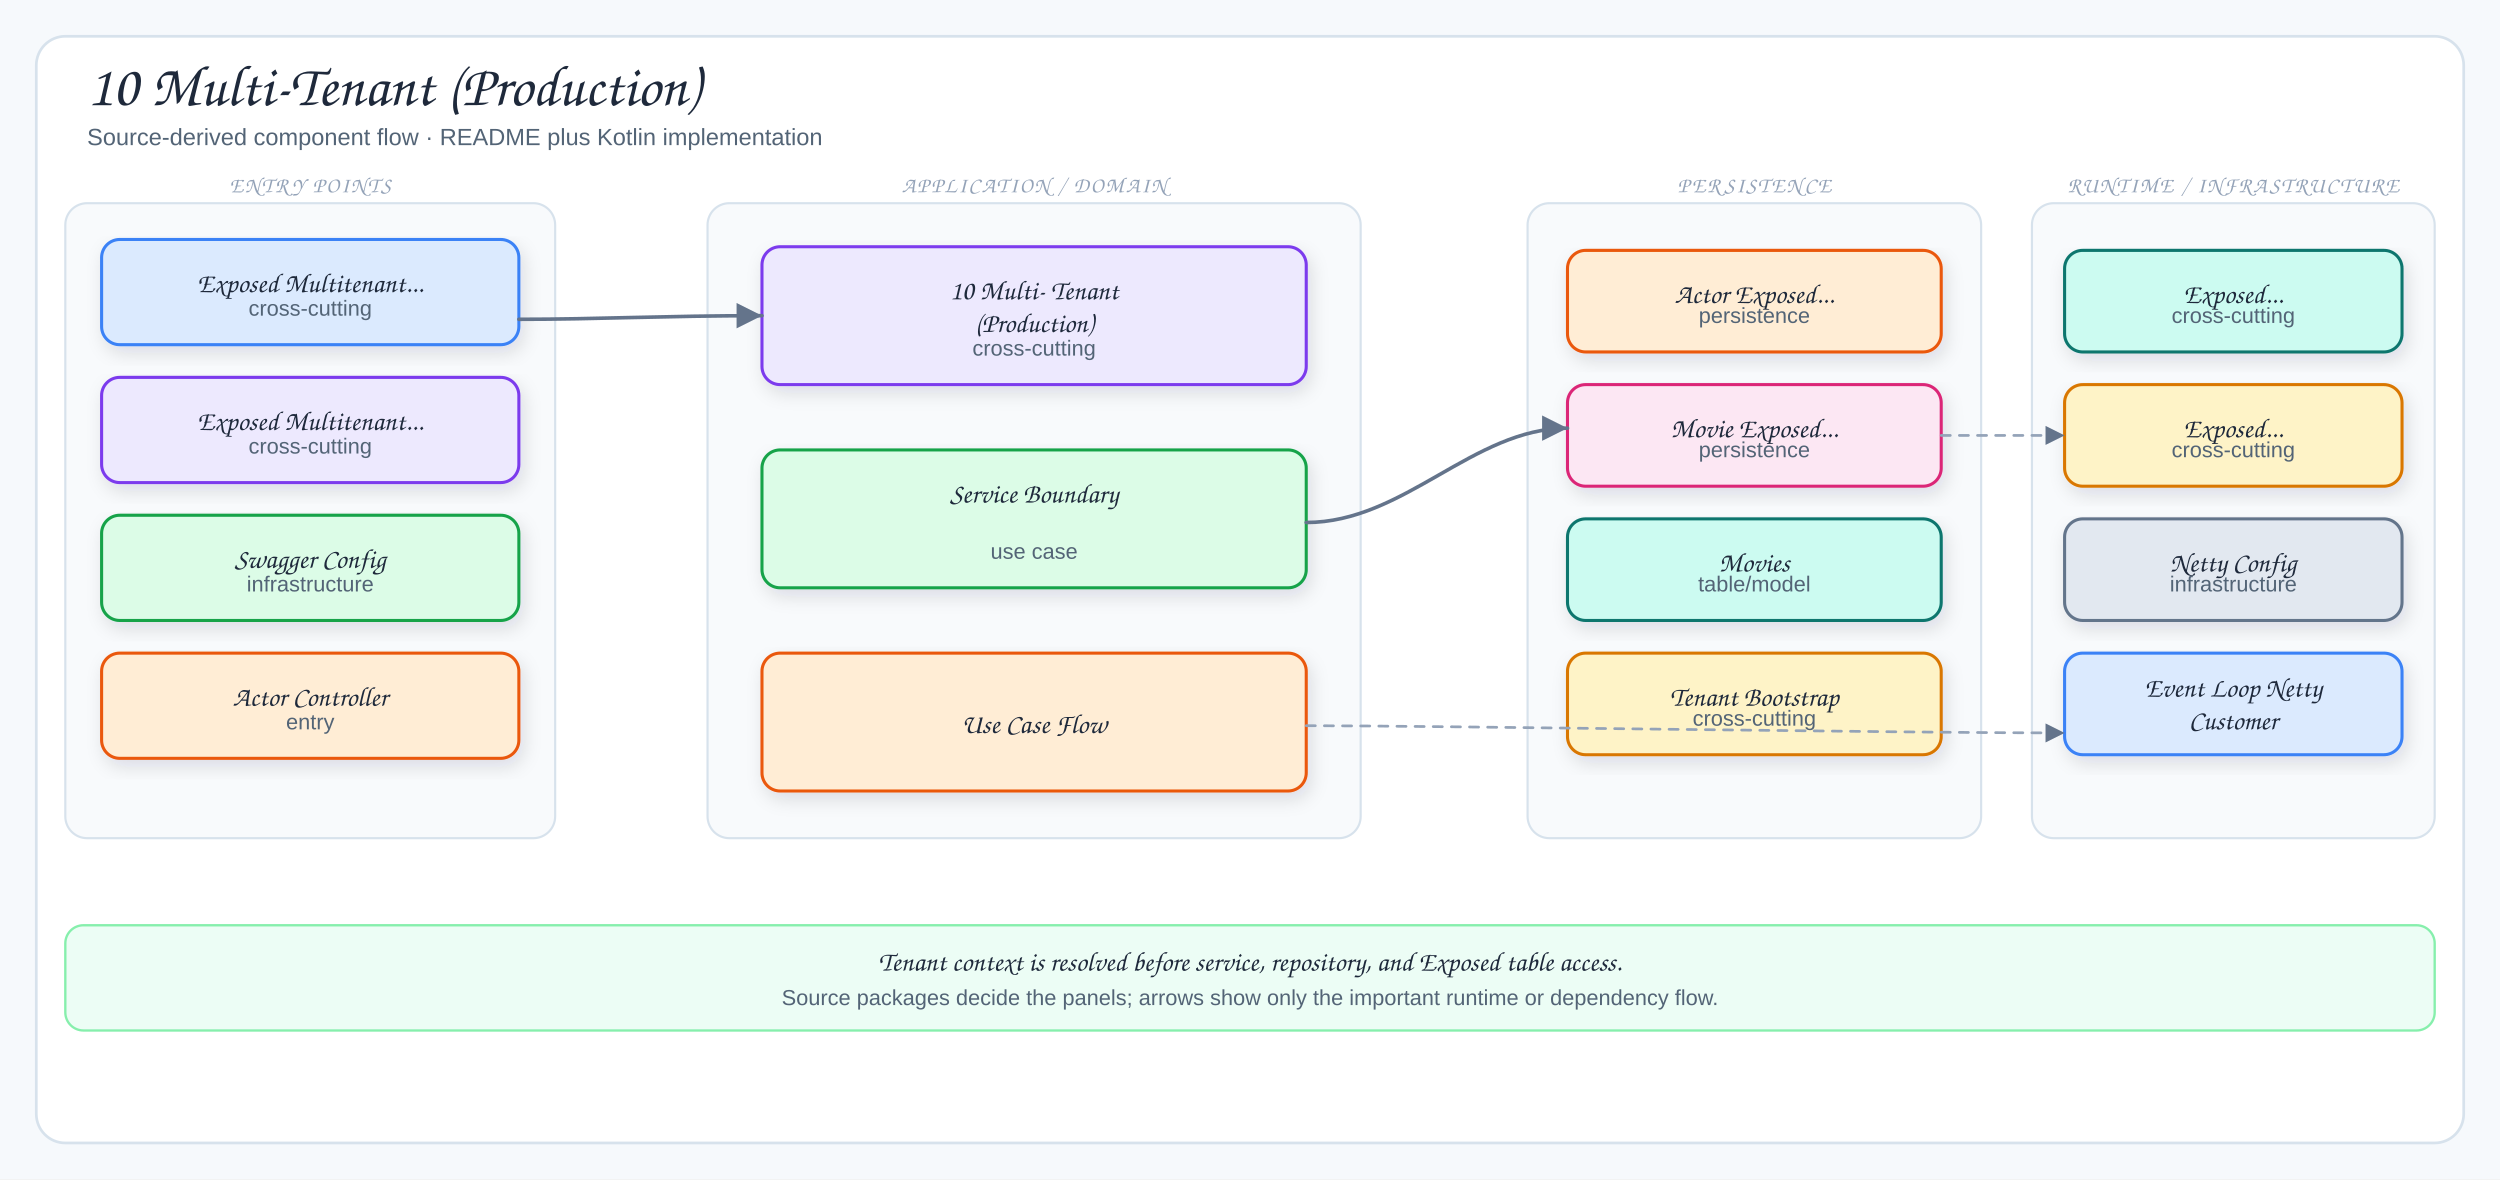
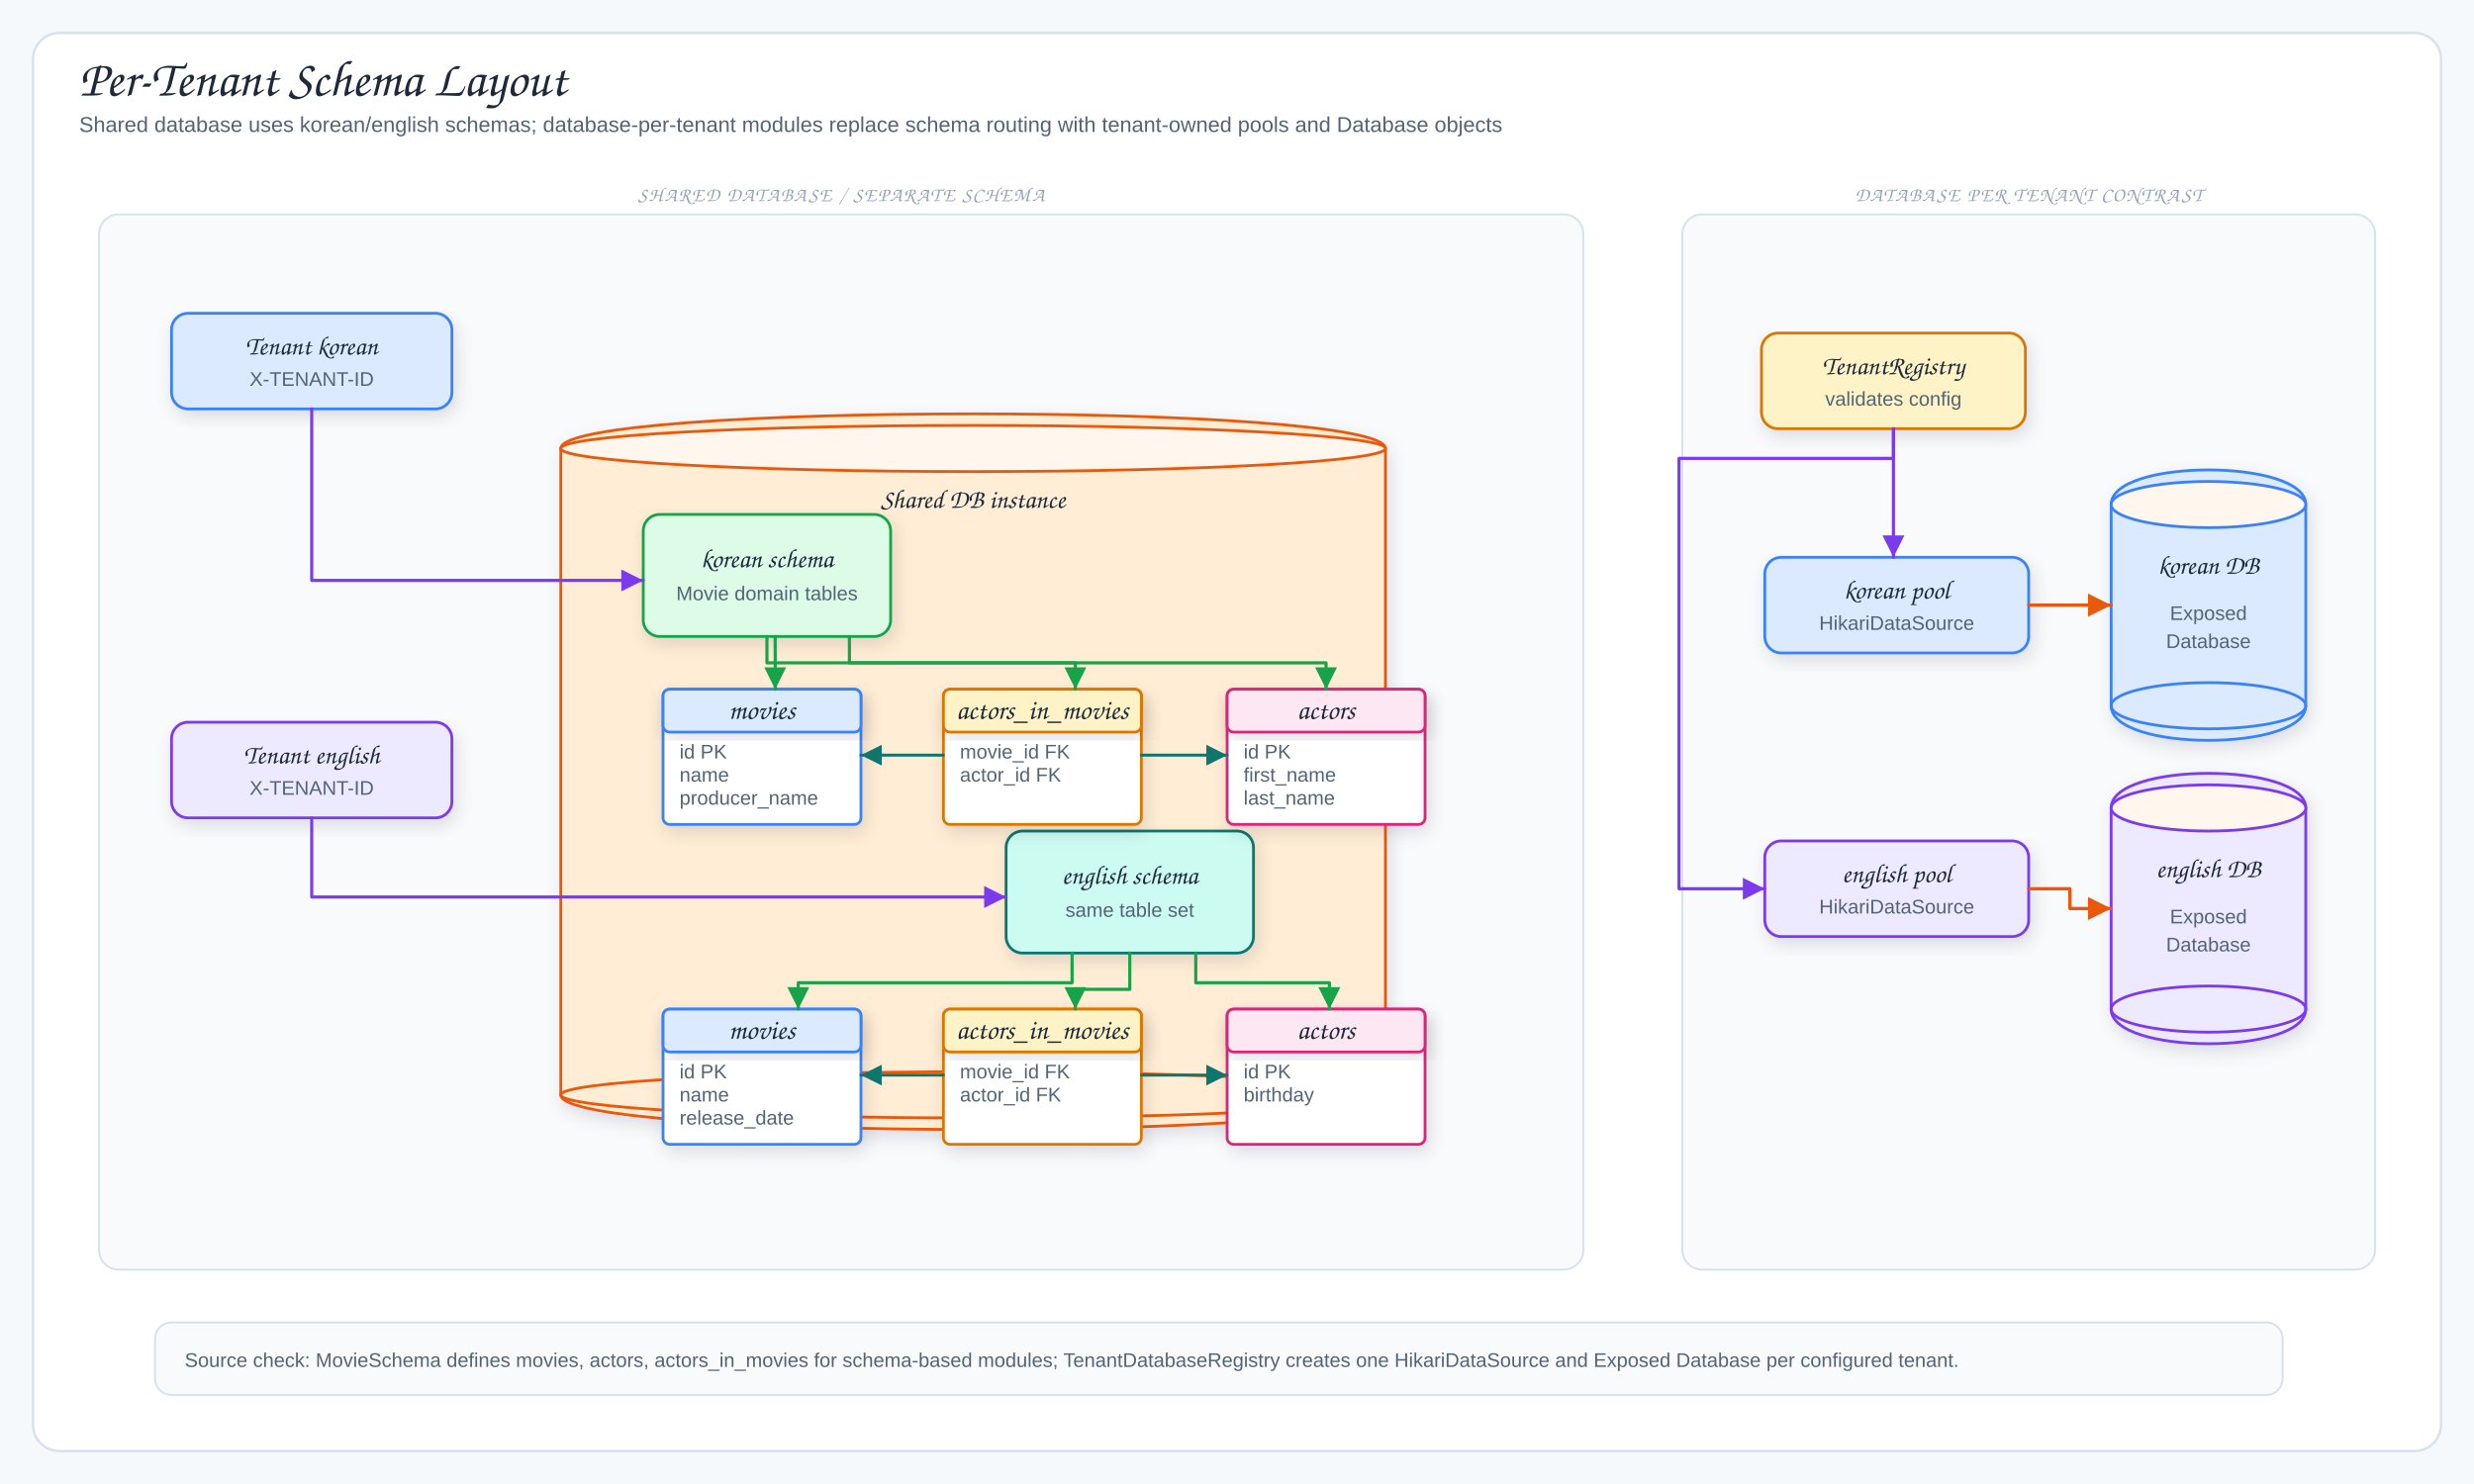
- <svg xmlns="http://www.w3.org/2000/svg" viewBox="0 0 1378 650" width="1378" height="650" role="img" aria-label="10 Multi-Tenant (Production)">
+ <svg xmlns="http://www.w3.org/2000/svg" viewBox="0 0 1500 900" width="1500" height="900" role="img" aria-label="Per-Tenant Schema Layout">
  <defs>
    <filter id="shadow" x="-10%" y="-10%" width="120%" height="130%">
      <feDropShadow dx="2" dy="4" stdDeviation="5" flood-color="#1f2937" flood-opacity="0.12" />
    </filter>
-     <marker id="arrow" markerWidth="9" markerHeight="9" refX="8" refY="4.5" orient="auto">
+     <marker id="arrowBlue" markerWidth="9" markerHeight="9" refX="8" refY="4.5" orient="auto">
+       <path d="M1,1 L8,4.5 L1,8 Z" fill="#2563eb" />
+     </marker>
+     <marker id="arrowPurple" markerWidth="9" markerHeight="9" refX="8" refY="4.5" orient="auto">
+       <path d="M1,1 L8,4.5 L1,8 Z" fill="#7c3aed" />
+     </marker>
+     <marker id="arrowOrange" markerWidth="9" markerHeight="9" refX="8" refY="4.5" orient="auto">
+       <path d="M1,1 L8,4.5 L1,8 Z" fill="#ea580c" />
+     </marker>
+     <marker id="arrowGreen" markerWidth="9" markerHeight="9" refX="8" refY="4.5" orient="auto">
+       <path d="M1,1 L8,4.5 L1,8 Z" fill="#16a34a" />
+     </marker>
+     <marker id="arrowTeal" markerWidth="9" markerHeight="9" refX="8" refY="4.5" orient="auto">
+       <path d="M1,1 L8,4.5 L1,8 Z" fill="#0f766e" />
+     </marker>
+     <marker id="arrowGray" markerWidth="9" markerHeight="9" refX="8" refY="4.5" orient="auto">
      <path d="M1,1 L8,4.5 L1,8 Z" fill="#64748b" />
    </marker>
-     <marker id="inherit" markerWidth="11" markerHeight="10" refX="9.5" refY="5" orient="auto">
-       <path d="M0.5,1 L9.5,5 L0.5,9 Z" fill="#fff" stroke="#64748b" stroke-width="1.5" />
-     </marker>
    <style>
-   .canvas{fill:#f6f9fc}
-   .frame{fill:#fff;stroke:#d7e2ec;stroke-width:1.5}
-   .panel{fill:#f8fafc;stroke:#d7e2ec;stroke-width:1.2}
-   .card{stroke-width:1.7;filter:url(#shadow)}
-   .title{font-family:"Architects Daughter","Comic Sans MS",cursive;font-size:32px;fill:#1e293b}
-   .subtitle{font-family:"Comic Sans MS","Comic Sans","Comic Neue",Arial,sans-serif;font-size:13px;fill:#536476}
-   .panelTitle{font-family:"Architects Daughter","Comic Sans MS",cursive;font-size:12px;letter-spacing:.08em;fill:#94a3b8}
-   .label{font-family:"Architects Daughter","Comic Sans MS",cursive;font-size:18px;fill:#1e293b}
-   .smallLabel{font-family:"Architects Daughter","Comic Sans MS",cursive;font-size:15px;fill:#1e293b}
-   .detail{font-family:"Comic Sans MS","Comic Sans","Comic Neue",Arial,sans-serif;font-size:12px;fill:#536476}
-   .tiny{font-family:"Comic Sans MS","Comic Sans","Comic Neue",Arial,sans-serif;font-size:10px;fill:#64748b}
-   .arrow{fill:none;stroke:#64748b;stroke-width:2;stroke-linecap:round;stroke-linejoin:round;marker-end:url(#arrow)}
-   .softArrow{fill:none;stroke:#94a3b8;stroke-width:1.5;stroke-linecap:round;stroke-linejoin:round;stroke-dasharray:5 5;marker-end:url(#arrow)}
-   .inherit{fill:none;stroke:#64748b;stroke-width:1.7;stroke-linecap:round;stroke-linejoin:round;marker-end:url(#inherit)}
-   .divider{stroke:#cbd5e1;stroke-width:1.2;stroke-dasharray:6 6}
+ .canvas{fill:#f6f9fc}.frame{fill:#fff;stroke:#d7e2ec;stroke-width:1.5}
+ .title{font-family:"Architects Daughter","Comic Sans MS",cursive;font-size:31px;fill:#1e293b}
+ .subtitle,.detail,.tiny{font-family:"Comic Mono","Comic Sans MS","Comic Sans","Comic Neue",Arial,sans-serif;fill:#536476}
+ .subtitle{font-size:13px}.detail{font-size:12px}.tiny{font-size:10px;fill:#64748b}
+ .label{font-family:"Architects Daughter","Comic Sans MS",cursive;font-size:16px;fill:#1e293b}
+ .className{font-family:"Architects Daughter","Comic Sans MS",cursive;font-size:17px;fill:#1e293b}
+ .panelTitle{font-family:"Architects Daughter","Comic Sans MS",cursive;font-size:12px;letter-spacing:.08em;fill:#94a3b8}
+ .card,.uml,.tableBox,.dbBody{stroke-width:1.7;filter:url(#shadow)}
+ .panel{fill:#f8fafc;stroke:#d7e2ec;stroke-width:1.2}
+ .arrow{fill:none;stroke:#2563eb;stroke-width:2;stroke-linecap:round;stroke-linejoin:round;marker-end:url(#arrowBlue)}
+ .context{fill:none;stroke:#7c3aed;stroke-width:1.9;stroke-linecap:round;stroke-linejoin:round;marker-end:url(#arrowPurple)}
+ .storage{fill:none;stroke:#ea580c;stroke-width:2;stroke-linecap:round;stroke-linejoin:round;marker-end:url(#arrowOrange)}
+ .mapLine{fill:none;stroke:#16a34a;stroke-width:1.9;stroke-linecap:round;stroke-linejoin:round;marker-end:url(#arrowGreen)}
+ .fk{fill:none;stroke:#0f766e;stroke-width:1.8;stroke-linecap:round;stroke-linejoin:round;marker-end:url(#arrowTeal)}
+ .returnLine{fill:none;stroke:#64748b;stroke-width:1.7;stroke-dasharray:7 5;stroke-linecap:round;stroke-linejoin:round;marker-end:url(#arrowGray)}
+ .lifeline{stroke:#cbd5e1;stroke-width:1.4;stroke-dasharray:5 6}
</style>
  </defs>
-   <rect width="1378" height="650" class="canvas" />
-   <rect x="20" y="20" width="1338" height="610" rx="16" class="frame" />
-   <text x="48" y="58" class="title">10 Multi-Tenant (Production)</text>
-   <text x="48" y="80" class="subtitle">Source-derived component flow · README plus Kotlin implementation</text>
-   <rect x="36" y="112" width="270" height="350" rx="12" class="panel" />
-   <text x="171" y="106" class="panelTitle" text-anchor="middle">ENTRY POINTS</text>
-   <rect x="56" y="132" width="230" height="58" rx="10" fill="#dbeafe" stroke="#3b82f6" class="card" />
-   <text x="171" y="161" class="smallLabel" text-anchor="middle">Exposed Multitenant...</text>
-   <text x="171" y="174" class="detail" text-anchor="middle">cross-cutting</text>
-   <rect x="56" y="208" width="230" height="58" rx="10" fill="#ede9fe" stroke="#7c3aed" class="card" />
-   <text x="171" y="237" class="smallLabel" text-anchor="middle">Exposed Multitenant...</text>
-   <text x="171" y="250" class="detail" text-anchor="middle">cross-cutting</text>
-   <rect x="56" y="284" width="230" height="58" rx="10" fill="#dcfce7" stroke="#16a34a" class="card" />
-   <text x="171" y="313" class="smallLabel" text-anchor="middle">Swagger Config</text>
-   <text x="171" y="326" class="detail" text-anchor="middle">infrastructure</text>
-   <rect x="56" y="360" width="230" height="58" rx="10" fill="#ffedd5" stroke="#ea580c" class="card" />
-   <text x="171" y="389" class="smallLabel" text-anchor="middle">Actor Controller</text>
-   <text x="171" y="402" class="detail" text-anchor="middle">entry</text>
-   <rect x="390" y="112" width="360" height="350" rx="12" class="panel" />
-   <text x="570" y="106" class="panelTitle" text-anchor="middle">APPLICATION / DOMAIN</text>
-   <rect x="420" y="136" width="300" height="76" rx="10" fill="#ede9fe" stroke="#7c3aed" class="card" />
-   <text x="570" y="165" class="smallLabel" text-anchor="middle">10 Multi- Tenant</text>
-   <text x="570" y="183" class="smallLabel" text-anchor="middle">(Production)</text>
-   <text x="570" y="196" class="detail" text-anchor="middle">cross-cutting</text>
-   <rect x="420" y="248" width="300" height="76" rx="10" fill="#dcfce7" stroke="#16a34a" class="card" />
-   <text x="570" y="277" class="smallLabel" text-anchor="middle">Service Boundary</text>
-   <text x="570" y="308" class="detail" text-anchor="middle">use case</text>
-   <rect x="420" y="360" width="300" height="76" rx="10" fill="#ffedd5" stroke="#ea580c" class="card" />
-   <text x="570" y="404" class="smallLabel" text-anchor="middle">Use Case Flow</text>
-   <rect x="842" y="112" width="250" height="350" rx="12" class="panel" />
-   <text x="967" y="106" class="panelTitle" text-anchor="middle">PERSISTENCE</text>
-   <rect x="864" y="138" width="206" height="56" rx="10" fill="#ffedd5" stroke="#ea580c" class="card" />
-   <text x="967" y="167" class="smallLabel" text-anchor="middle">Actor Exposed...</text>
-   <text x="967" y="178" class="detail" text-anchor="middle">persistence</text>
-   <rect x="864" y="212" width="206" height="56" rx="10" fill="#fce7f3" stroke="#db2777" class="card" />
-   <text x="967" y="241" class="smallLabel" text-anchor="middle">Movie Exposed...</text>
-   <text x="967" y="252" class="detail" text-anchor="middle">persistence</text>
-   <rect x="864" y="286" width="206" height="56" rx="10" fill="#ccfbf1" stroke="#0f766e" class="card" />
-   <text x="967" y="315" class="smallLabel" text-anchor="middle">Movies</text>
-   <text x="967" y="326" class="detail" text-anchor="middle">table/model</text>
-   <rect x="864" y="360" width="206" height="56" rx="10" fill="#fef3c7" stroke="#d97706" class="card" />
-   <text x="967" y="389" class="smallLabel" text-anchor="middle">Tenant Bootstrap</text>
-   <text x="967" y="400" class="detail" text-anchor="middle">cross-cutting</text>
-   <rect x="1120" y="112" width="222" height="350" rx="12" class="panel" />
-   <text x="1231" y="106" class="panelTitle" text-anchor="middle">RUNTIME / INFRASTRUCTURE</text>
-   <rect x="1138" y="138" width="186" height="56" rx="10" fill="#ccfbf1" stroke="#0f766e" class="card" />
-   <text x="1231" y="167" class="smallLabel" text-anchor="middle">Exposed...</text>
-   <text x="1231" y="178" class="detail" text-anchor="middle">cross-cutting</text>
-   <rect x="1138" y="212" width="186" height="56" rx="10" fill="#fef3c7" stroke="#d97706" class="card" />
-   <text x="1231" y="241" class="smallLabel" text-anchor="middle">Exposed...</text>
-   <text x="1231" y="252" class="detail" text-anchor="middle">cross-cutting</text>
-   <rect x="1138" y="286" width="186" height="56" rx="10" fill="#e2e8f0" stroke="#64748b" class="card" />
-   <text x="1231" y="315" class="smallLabel" text-anchor="middle">Netty Config</text>
-   <text x="1231" y="326" class="detail" text-anchor="middle">infrastructure</text>
-   <rect x="1138" y="360" width="186" height="56" rx="10" fill="#dbeafe" stroke="#3b82f6" class="card" />
-   <text x="1231" y="384" class="smallLabel" text-anchor="middle">Event Loop Netty</text>
-   <text x="1231" y="402" class="smallLabel" text-anchor="middle">Customer</text>
-   <path d="M286,176 C330,176 366,174 420,174" class="arrow" />
-   <path d="M720,288 C774,288 812,236 864,236" class="arrow" />
-   <path d="M720,400 C790,400 1050,404 1138,404" class="softArrow" />
-   <path d="M1070,240 C1098,240 1108,240 1138,240" class="softArrow" />
-   <rect x="36" y="510" width="1306" height="58" rx="10" fill="#ecfdf5" stroke="#86efac" stroke-width="1.3" />
-   <text x="689" y="535" class="smallLabel" text-anchor="middle">Tenant context is resolved before service, repository, and Exposed table access.</text>
-   <text x="689" y="554" class="detail" text-anchor="middle">Source packages decide the panels; arrows show only the important runtime or dependency flow.</text>
+   <rect width="1500" height="900" class="canvas" />
+   <rect x="20" y="20" width="1460" height="860" rx="16" class="frame" />
+   <text x="48" y="58" class="title">Per-Tenant Schema Layout</text>
+   <text x="48" y="80" class="subtitle">Shared database uses korean/english schemas; database-per-tenant modules replace schema routing with tenant-owned pools and Database objects</text>
+   <rect x="60" y="130" width="900" height="640" rx="12" class="panel" />
+   <text x="510" y="122" class="panelTitle" text-anchor="middle">SHARED DATABASE / SEPARATE SCHEMA</text>
+   <rect x="104" y="190" width="170" height="58" rx="10" fill="#dbeafe" stroke="#3b82f6" class="card" />
+   <text x="189" y="215" class="label" text-anchor="middle">Tenant korean</text>
+   <text x="189" y="234" class="detail" text-anchor="middle">X-TENANT-ID</text>
+   <rect x="104" y="438" width="170" height="58" rx="10" fill="#ede9fe" stroke="#7c3aed" class="card" />
+   <text x="189" y="463" class="label" text-anchor="middle">Tenant english</text>
+   <text x="189" y="482" class="detail" text-anchor="middle">X-TENANT-ID</text>
+   <path d="M340,272 C340,244 840,244 840,272 V664 C840,692 340,692 340,664 Z" fill="#ffedd5" stroke="#ea580c" class="dbBody" />
+   <ellipse cx="590" cy="272" rx="250" ry="14" fill="#fff7ed" stroke="#ea580c" stroke-width="1.7" />
+   <ellipse cx="590" cy="664" rx="250" ry="14" fill="none" stroke="#ea580c" stroke-width="1.7" />
+   <text x="590" y="308" class="label" text-anchor="middle">Shared DB instance</text>
+   <rect x="390" y="312" width="150" height="74" rx="10" fill="#dcfce7" stroke="#16a34a" class="card" />
+   <text x="465" y="344" class="label" text-anchor="middle">korean schema</text>
+   <text x="465" y="364" class="detail" text-anchor="middle">Movie domain tables</text>
+   <rect x="610" y="504" width="150" height="74" rx="10" fill="#ccfbf1" stroke="#0f766e" class="card" />
+   <text x="685" y="536" class="label" text-anchor="middle">english schema</text>
+   <text x="685" y="556" class="detail" text-anchor="middle">same table set</text>
+   <rect x="402" y="418" width="120" height="82" rx="4" fill="#fff" stroke="#3b82f6" class="tableBox" />
+   <rect x="402" y="418" width="120" height="26" rx="4" fill="#dbeafe" stroke="#3b82f6" class="tableBox" />
+   <text x="462" y="436" class="className" text-anchor="middle">movies</text>
+   <text x="412" y="460" class="detail">id PK</text>
+   <text x="412" y="474" class="detail">name</text>
+   <text x="412" y="488" class="detail">producer_name</text>
+   <rect x="572" y="418" width="120" height="82" rx="4" fill="#fff" stroke="#d97706" class="tableBox" />
+   <rect x="572" y="418" width="120" height="26" rx="4" fill="#fef3c7" stroke="#d97706" class="tableBox" />
+   <text x="632" y="436" class="className" text-anchor="middle">actors_in_movies</text>
+   <text x="582" y="460" class="detail">movie_id FK</text>
+   <text x="582" y="474" class="detail">actor_id FK</text>
+   <rect x="744" y="418" width="120" height="82" rx="4" fill="#fff" stroke="#db2777" class="tableBox" />
+   <rect x="744" y="418" width="120" height="26" rx="4" fill="#fce7f3" stroke="#db2777" class="tableBox" />
+   <text x="804" y="436" class="className" text-anchor="middle">actors</text>
+   <text x="754" y="460" class="detail">id PK</text>
+   <text x="754" y="474" class="detail">first_name</text>
+   <text x="754" y="488" class="detail">last_name</text>
+   <rect x="402" y="612" width="120" height="82" rx="4" fill="#fff" stroke="#3b82f6" class="tableBox" />
+   <rect x="402" y="612" width="120" height="26" rx="4" fill="#dbeafe" stroke="#3b82f6" class="tableBox" />
+   <text x="462" y="630" class="className" text-anchor="middle">movies</text>
+   <text x="412" y="654" class="detail">id PK</text>
+   <text x="412" y="668" class="detail">name</text>
+   <text x="412" y="682" class="detail">release_date</text>
+   <rect x="572" y="612" width="120" height="82" rx="4" fill="#fff" stroke="#d97706" class="tableBox" />
+   <rect x="572" y="612" width="120" height="26" rx="4" fill="#fef3c7" stroke="#d97706" class="tableBox" />
+   <text x="632" y="630" class="className" text-anchor="middle">actors_in_movies</text>
+   <text x="582" y="654" class="detail">movie_id FK</text>
+   <text x="582" y="668" class="detail">actor_id FK</text>
+   <rect x="744" y="612" width="120" height="82" rx="4" fill="#fff" stroke="#db2777" class="tableBox" />
+   <rect x="744" y="612" width="120" height="26" rx="4" fill="#fce7f3" stroke="#db2777" class="tableBox" />
+   <text x="804" y="630" class="className" text-anchor="middle">actors</text>
+   <text x="754" y="654" class="detail">id PK</text>
+   <text x="754" y="668" class="detail">birthday</text>
+   <rect x="1020" y="130" width="420" height="640" rx="12" class="panel" />
+   <text x="1230" y="122" class="panelTitle" text-anchor="middle">DATABASE PER TENANT CONTRAST</text>
+   <rect x="1068" y="202" width="160" height="58" rx="10" fill="#fef3c7" stroke="#d97706" class="card" />
+   <text x="1148" y="227" class="label" text-anchor="middle">TenantRegistry</text>
+   <text x="1148" y="246" class="detail" text-anchor="middle">validates config</text>
+   <rect x="1070" y="338" width="160" height="58" rx="10" fill="#dbeafe" stroke="#3b82f6" class="card" />
+   <text x="1150" y="363" class="label" text-anchor="middle">korean pool</text>
+   <text x="1150" y="382" class="detail" text-anchor="middle">HikariDataSource</text>
+   <rect x="1070" y="510" width="160" height="58" rx="10" fill="#ede9fe" stroke="#7c3aed" class="card" />
+   <text x="1150" y="535" class="label" text-anchor="middle">english pool</text>
+   <text x="1150" y="554" class="detail" text-anchor="middle">HikariDataSource</text>
+   <path d="M1280,306 C1280,278 1398,278 1398,306 V428 C1398,456 1280,456 1280,428 Z" fill="#dbeafe" stroke="#3b82f6" class="dbBody" />
+   <ellipse cx="1339" cy="306" rx="59" ry="14" fill="#fff7ed" stroke="#3b82f6" stroke-width="1.7" />
+   <ellipse cx="1339" cy="428" rx="59" ry="14" fill="none" stroke="#3b82f6" stroke-width="1.7" />
+   <text x="1339" y="348" class="label" text-anchor="middle">korean DB</text>
+   <text x="1339" y="376" class="detail" text-anchor="middle">Exposed</text>
+   <text x="1339" y="393" class="detail" text-anchor="middle">Database</text>
+   <path d="M1280,490 C1280,462 1398,462 1398,490 V612 C1398,640 1280,640 1280,612 Z" fill="#ede9fe" stroke="#7c3aed" class="dbBody" />
+   <ellipse cx="1339" cy="490" rx="59" ry="14" fill="#fff7ed" stroke="#7c3aed" stroke-width="1.7" />
+   <ellipse cx="1339" cy="612" rx="59" ry="14" fill="none" stroke="#7c3aed" stroke-width="1.7" />
+   <text x="1339" y="532" class="label" text-anchor="middle">english DB</text>
+   <text x="1339" y="560" class="detail" text-anchor="middle">Exposed</text>
+   <text x="1339" y="577" class="detail" text-anchor="middle">Database</text>
+   <path d="M189,248 L189,352 L390,352" class="context" />
+   <path d="M189,496 L189,544 L610,544" class="context" />
+   <path d="M470,386 L470,418" class="mapLine" />
+   <path d="M465,386 L465,402 L652,402 L652,418" class="mapLine" />
+   <path d="M515,386 L515,402 L804,402 L804,418" class="mapLine" />
+   <path d="M650,578 L650,596 L484,596 L484,612" class="mapLine" />
+   <path d="M685,578 L685,600 L652,600 L652,612" class="mapLine" />
+   <path d="M725,578 L725,596 L806,596 L806,612" class="mapLine" />
+   <path d="M572,458 L522,458" class="fk" />
+   <path d="M692,458 L744,458" class="fk" />
+   <path d="M572,652 L522,652" class="fk" />
+   <path d="M692,652 L744,652" class="fk" />
+   <path d="M1148,260 L1148,338" class="context" />
+   <path d="M1148,260 L1148,278 L1018,278 L1018,539 L1070,539" class="context" />
+   <path d="M1230,367 L1280,367" class="storage" />
+   <path d="M1230,539 L1255,539 L1255,551 L1280,551" class="storage" />
+   <rect x="94" y="802" width="1290" height="44" rx="10" fill="#f8fafc" stroke="#d7e2ec" stroke-width="1.2" />
+   <text x="112" y="829" class="detail">Source check: MovieSchema defines movies, actors, actors_in_movies for schema-based modules; TenantDatabaseRegistry creates one HikariDataSource and Exposed Database per configured tenant.</text>
</svg>
